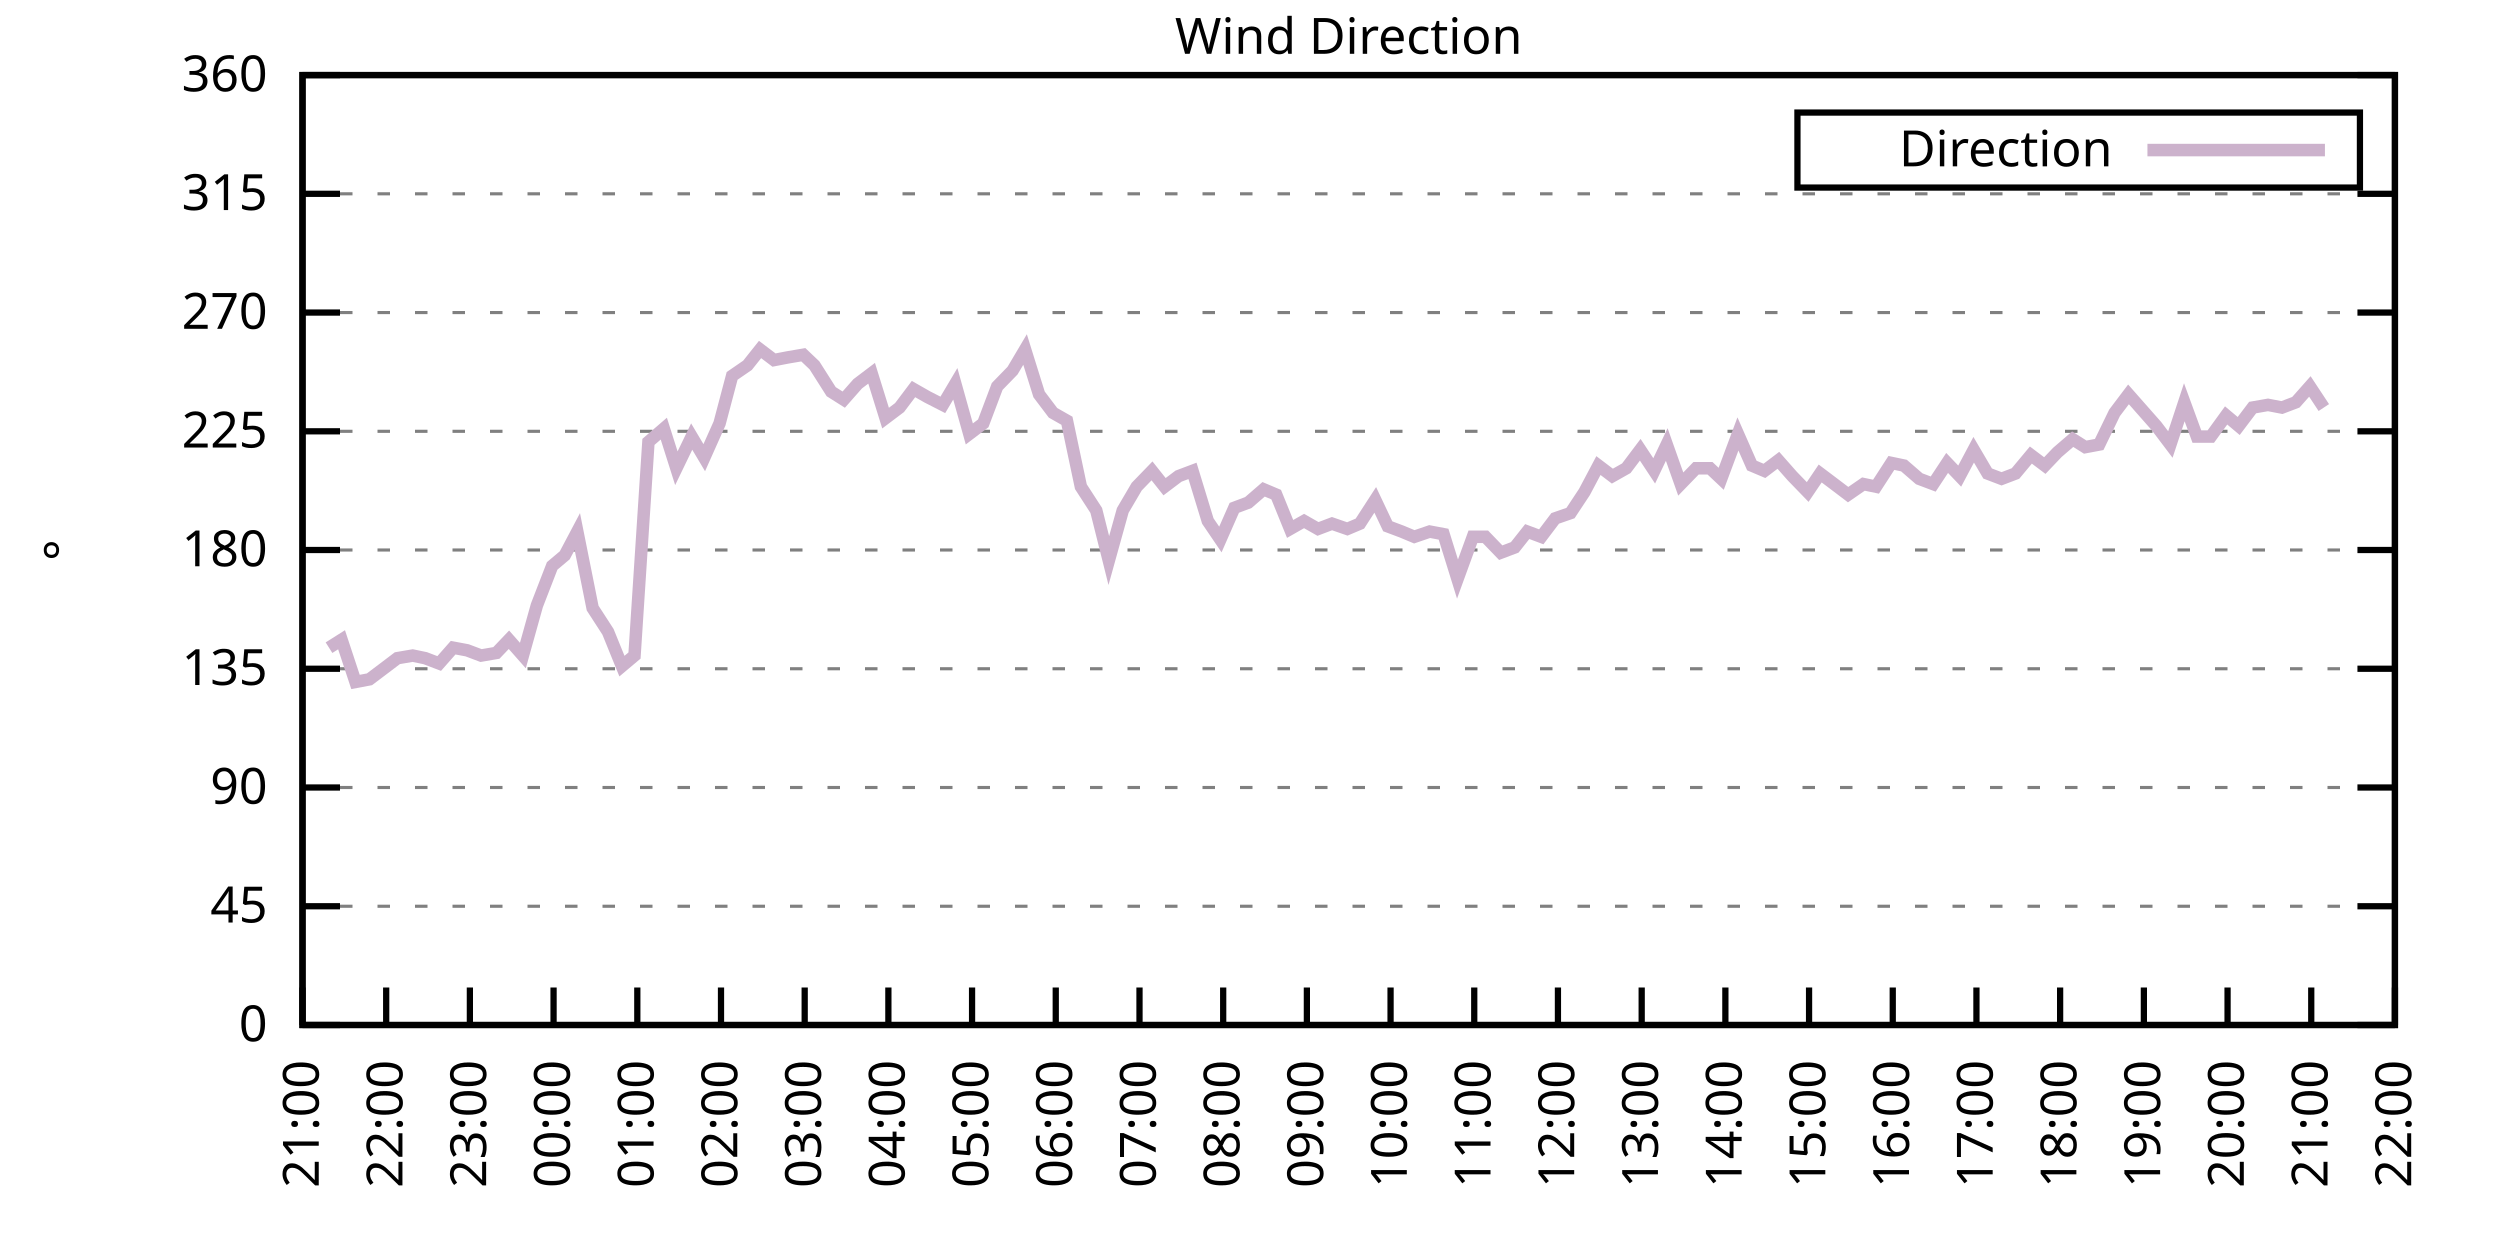
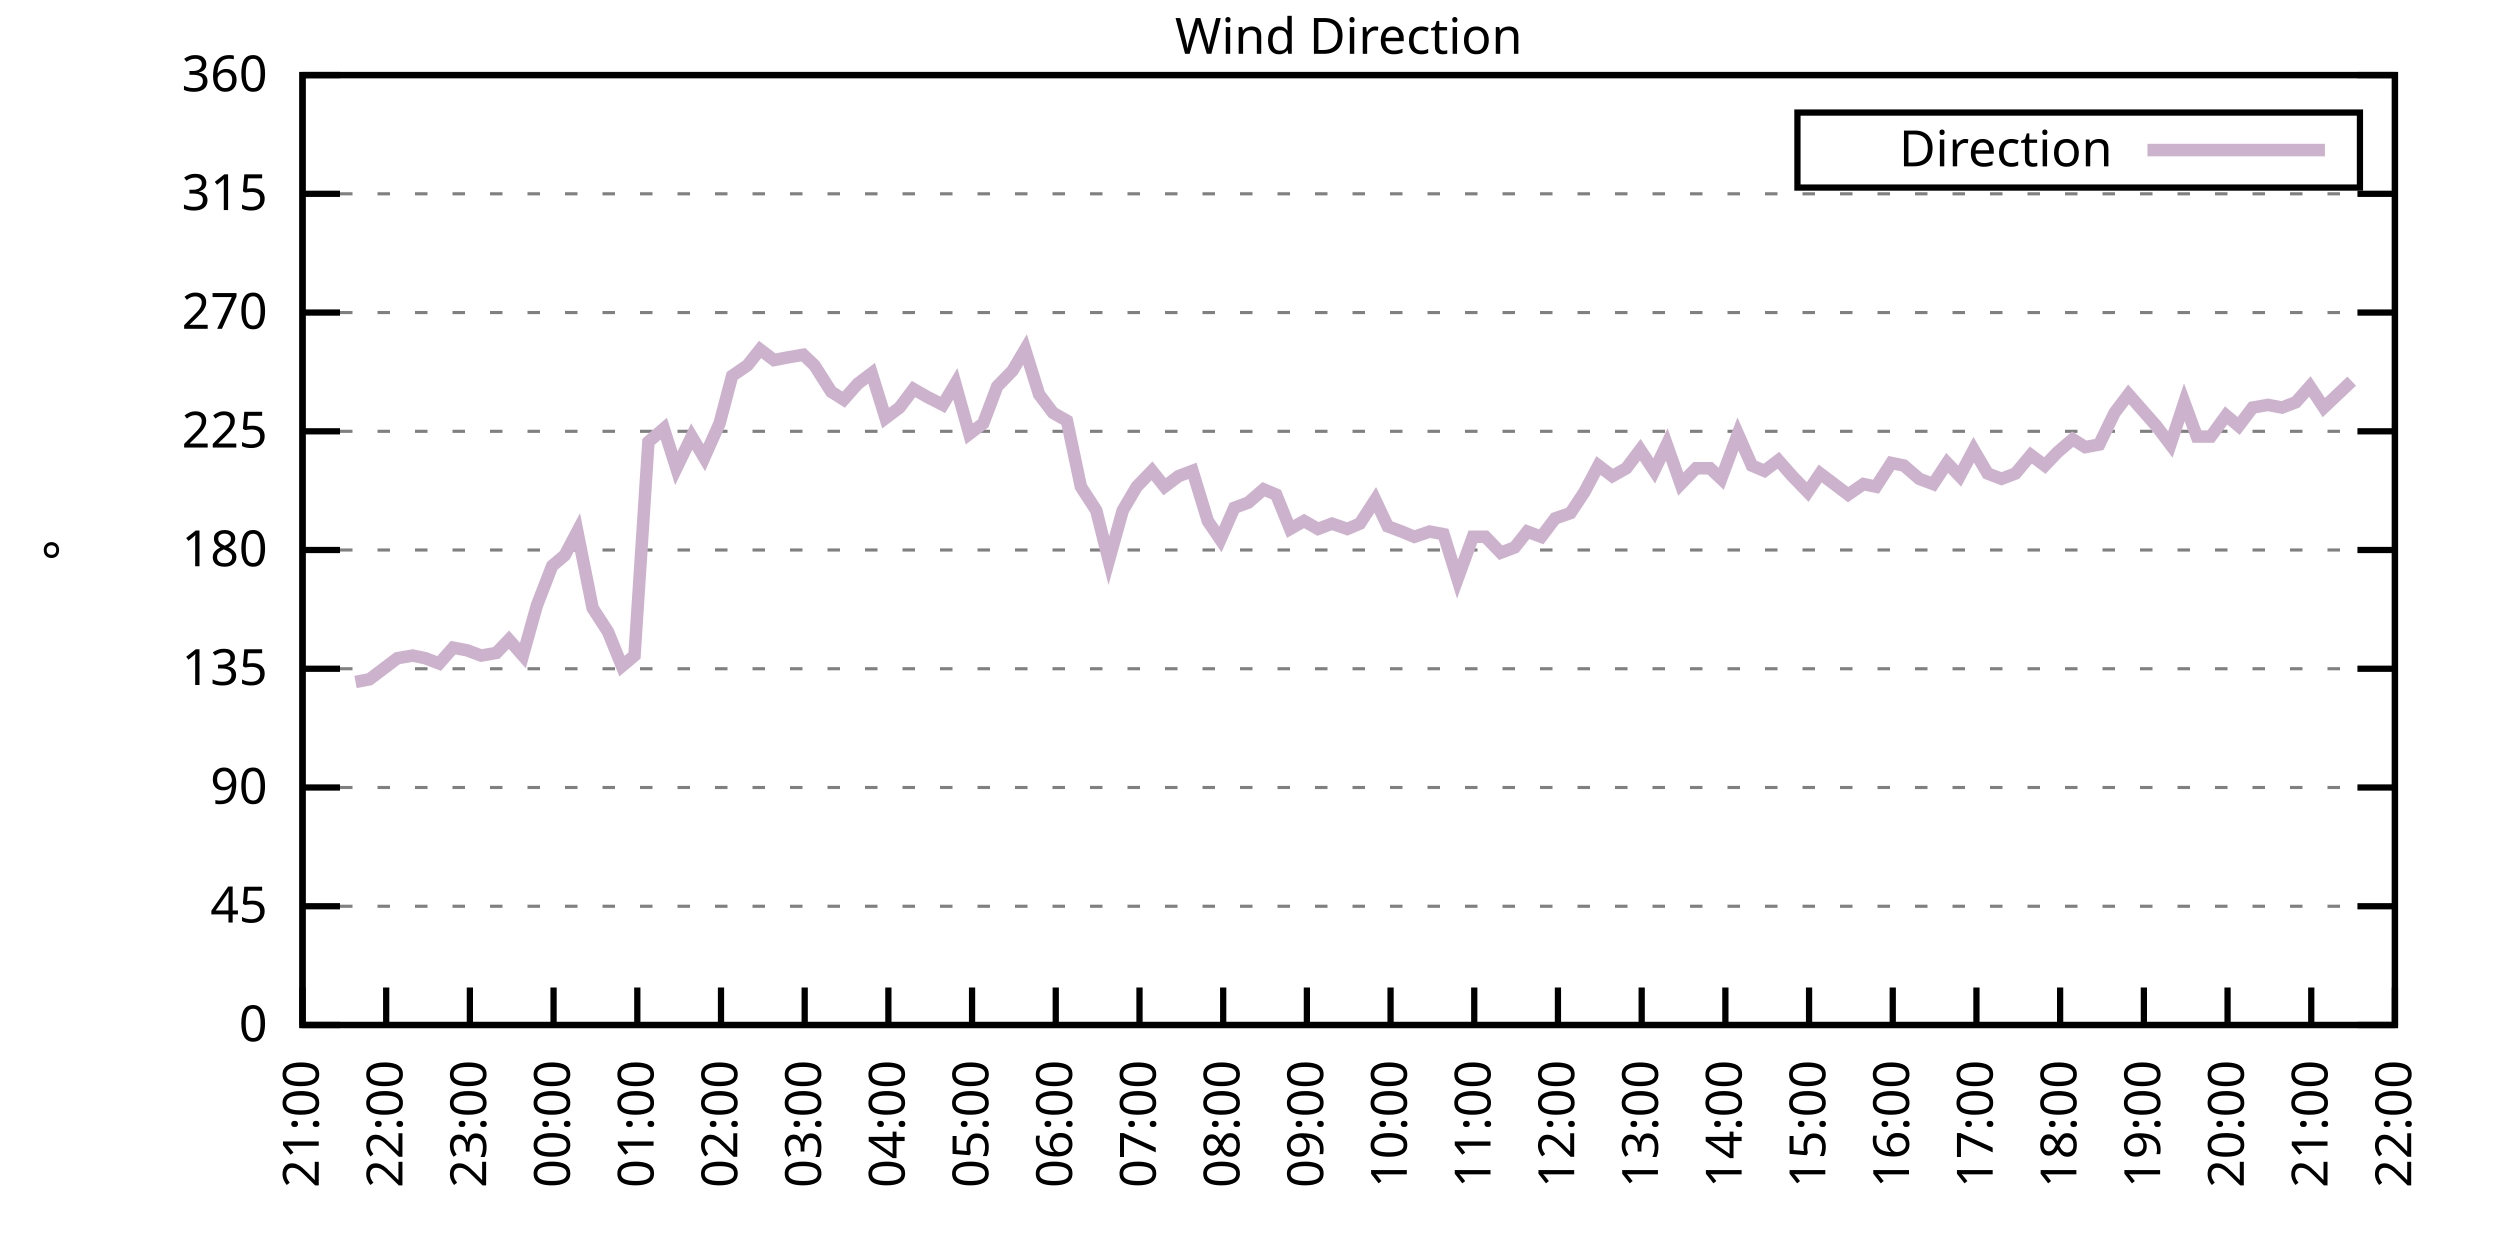
<svg xmlns="http://www.w3.org/2000/svg" xmlns:xlink="http://www.w3.org/1999/xlink" width="400" height="200" viewBox="0 0 400 200">
  <g id="gnuplot_canvas">
    <rect x="0" y="0" width="400" height="200" fill="none" />
    <defs>
      <circle id="gpDot" r="0.5" stroke-width="0.5" stroke="currentColor" />
      <path id="gpPt0" stroke-width="0.333" stroke="currentColor" d="M-1,0 h2 M0,-1 v2" />
      <path id="gpPt1" stroke-width="0.333" stroke="currentColor" d="M-1,-1 L1,1 M1,-1 L-1,1" />
      <path id="gpPt2" stroke-width="0.333" stroke="currentColor" d="M-1,0 L1,0 M0,-1 L0,1 M-1,-1 L1,1 M-1,1 L1,-1" />
      <rect id="gpPt3" stroke-width="0.333" stroke="currentColor" x="-1" y="-1" width="2" height="2" />
      <rect id="gpPt4" stroke-width="0.333" stroke="currentColor" fill="currentColor" x="-1" y="-1" width="2" height="2" />
      <circle id="gpPt5" stroke-width="0.333" stroke="currentColor" cx="0" cy="0" r="1" />
      <use xlink:href="#gpPt5" id="gpPt6" fill="currentColor" stroke="none" />
      <path id="gpPt7" stroke-width="0.333" stroke="currentColor" d="M0,-1.33 L-1.33,0.67 L1.33,0.67 z" />
      <use xlink:href="#gpPt7" id="gpPt8" fill="currentColor" stroke="none" />
      <use xlink:href="#gpPt7" id="gpPt9" stroke="currentColor" transform="rotate(180)" />
      <use xlink:href="#gpPt9" id="gpPt10" fill="currentColor" stroke="none" />
      <use xlink:href="#gpPt3" id="gpPt11" stroke="currentColor" transform="rotate(45)" />
      <use xlink:href="#gpPt11" id="gpPt12" fill="currentColor" stroke="none" />
      <path id="gpPt13" stroke-width="0.333" stroke="currentColor" d="M0,1.330 L1.265,0.411 L0.782,-1.067 L-0.782,-1.076 L-1.265,0.411 z" />
      <use xlink:href="#gpPt13" id="gpPt14" fill="currentColor" stroke="none" />
      <filter id="textbox" filterUnits="objectBoundingBox" x="0" y="0" height="1" width="1">
        <feFlood flood-color="white" flood-opacity="1" result="bgnd" />
        <feComposite in="SourceGraphic" in2="bgnd" operator="atop" />
      </filter>
      <filter id="greybox" filterUnits="objectBoundingBox" x="0" y="0" height="1" width="1">
        <feFlood flood-color="lightgrey" flood-opacity="1" result="grey" />
        <feComposite in="SourceGraphic" in2="grey" operator="atop" />
      </filter>
    </defs>
    <g fill="none" color="white" stroke="currentColor" stroke-width="1.00" stroke-linecap="butt" stroke-linejoin="miter">
</g>
    <g fill="none" color="black" stroke="currentColor" stroke-width="1.00" stroke-linecap="butt" stroke-linejoin="miter">
      <g stroke="none" shape-rendering="crispEdges">
        <polygon fill="rgb(255, 255, 255)" points="48.40,164.00 383.18,164.00 383.18,12.02 48.40,12.02 " />
      </g>
    </g>
    <g fill="none" color="black" stroke="currentColor" stroke-width="1.00" stroke-linecap="butt" stroke-linejoin="miter">
</g>
    <g fill="none" color="black" stroke="black" stroke-width="0.50" stroke-linecap="butt" stroke-linejoin="miter">
</g>
    <g fill="none" color="gray" stroke="currentColor" stroke-width="0.50" stroke-linecap="butt" stroke-linejoin="miter">
      <path stroke="gray" stroke-dasharray="2,4" class="gridline" d="M48.40,164.00 L383.19,164.00  " />
    </g>
    <g fill="none" color="gray" stroke="gray" stroke-width="1.00" stroke-linecap="butt" stroke-linejoin="miter">
</g>
    <g fill="none" color="black" stroke="currentColor" stroke-width="1.00" stroke-linecap="butt" stroke-linejoin="miter">
      <path stroke="black" d="M48.40,164.00 L54.40,164.00 M383.19,164.00 L377.19,164.00  " />
      <g transform="translate(42.80,166.60)" stroke="none" fill="black" font-family="Sans" font-size="8.00" text-anchor="end">
        <text>
          <tspan font-family="Sans"> 0</tspan>
        </text>
      </g>
    </g>
    <g fill="none" color="black" stroke="currentColor" stroke-width="1.00" stroke-linecap="butt" stroke-linejoin="miter">
</g>
    <g fill="none" color="black" stroke="black" stroke-width="0.50" stroke-linecap="butt" stroke-linejoin="miter">
</g>
    <g fill="none" color="gray" stroke="currentColor" stroke-width="0.50" stroke-linecap="butt" stroke-linejoin="miter">
      <path stroke="gray" stroke-dasharray="2,4" class="gridline" d="M48.40,145.00 L383.19,145.00  " />
    </g>
    <g fill="none" color="gray" stroke="gray" stroke-width="1.00" stroke-linecap="butt" stroke-linejoin="miter">
</g>
    <g fill="none" color="black" stroke="currentColor" stroke-width="1.00" stroke-linecap="butt" stroke-linejoin="miter">
      <path stroke="black" d="M48.40,145.00 L54.40,145.00 M383.19,145.00 L377.19,145.00  " />
      <g transform="translate(42.80,147.60)" stroke="none" fill="black" font-family="Sans" font-size="8.00" text-anchor="end">
        <text>
          <tspan font-family="Sans"> 45</tspan>
        </text>
      </g>
    </g>
    <g fill="none" color="black" stroke="currentColor" stroke-width="1.00" stroke-linecap="butt" stroke-linejoin="miter">
</g>
    <g fill="none" color="black" stroke="black" stroke-width="0.50" stroke-linecap="butt" stroke-linejoin="miter">
</g>
    <g fill="none" color="gray" stroke="currentColor" stroke-width="0.50" stroke-linecap="butt" stroke-linejoin="miter">
      <path stroke="gray" stroke-dasharray="2,4" class="gridline" d="M48.40,126.00 L383.19,126.00  " />
    </g>
    <g fill="none" color="gray" stroke="gray" stroke-width="1.00" stroke-linecap="butt" stroke-linejoin="miter">
</g>
    <g fill="none" color="black" stroke="currentColor" stroke-width="1.00" stroke-linecap="butt" stroke-linejoin="miter">
      <path stroke="black" d="M48.40,126.00 L54.40,126.00 M383.19,126.00 L377.19,126.00  " />
      <g transform="translate(42.80,128.60)" stroke="none" fill="black" font-family="Sans" font-size="8.00" text-anchor="end">
        <text>
          <tspan font-family="Sans"> 90</tspan>
        </text>
      </g>
    </g>
    <g fill="none" color="black" stroke="currentColor" stroke-width="1.00" stroke-linecap="butt" stroke-linejoin="miter">
</g>
    <g fill="none" color="black" stroke="black" stroke-width="0.50" stroke-linecap="butt" stroke-linejoin="miter">
</g>
    <g fill="none" color="gray" stroke="currentColor" stroke-width="0.50" stroke-linecap="butt" stroke-linejoin="miter">
      <path stroke="gray" stroke-dasharray="2,4" class="gridline" d="M48.40,107.00 L383.19,107.00  " />
    </g>
    <g fill="none" color="gray" stroke="gray" stroke-width="1.00" stroke-linecap="butt" stroke-linejoin="miter">
</g>
    <g fill="none" color="black" stroke="currentColor" stroke-width="1.00" stroke-linecap="butt" stroke-linejoin="miter">
      <path stroke="black" d="M48.40,107.00 L54.40,107.00 M383.19,107.00 L377.19,107.00  " />
      <g transform="translate(42.80,109.60)" stroke="none" fill="black" font-family="Sans" font-size="8.00" text-anchor="end">
        <text>
          <tspan font-family="Sans"> 135</tspan>
        </text>
      </g>
    </g>
    <g fill="none" color="black" stroke="currentColor" stroke-width="1.00" stroke-linecap="butt" stroke-linejoin="miter">
</g>
    <g fill="none" color="black" stroke="black" stroke-width="0.50" stroke-linecap="butt" stroke-linejoin="miter">
</g>
    <g fill="none" color="gray" stroke="currentColor" stroke-width="0.50" stroke-linecap="butt" stroke-linejoin="miter">
      <path stroke="gray" stroke-dasharray="2,4" class="gridline" d="M48.40,88.00 L383.19,88.00  " />
    </g>
    <g fill="none" color="gray" stroke="gray" stroke-width="1.00" stroke-linecap="butt" stroke-linejoin="miter">
</g>
    <g fill="none" color="black" stroke="currentColor" stroke-width="1.00" stroke-linecap="butt" stroke-linejoin="miter">
      <path stroke="black" d="M48.40,88.00 L54.40,88.00 M383.19,88.00 L377.19,88.00  " />
      <g transform="translate(42.80,90.60)" stroke="none" fill="black" font-family="Sans" font-size="8.00" text-anchor="end">
        <text>
          <tspan font-family="Sans"> 180</tspan>
        </text>
      </g>
    </g>
    <g fill="none" color="black" stroke="currentColor" stroke-width="1.00" stroke-linecap="butt" stroke-linejoin="miter">
</g>
    <g fill="none" color="black" stroke="black" stroke-width="0.50" stroke-linecap="butt" stroke-linejoin="miter">
</g>
    <g fill="none" color="gray" stroke="currentColor" stroke-width="0.50" stroke-linecap="butt" stroke-linejoin="miter">
      <path stroke="gray" stroke-dasharray="2,4" class="gridline" d="M48.40,69.01 L383.19,69.01  " />
    </g>
    <g fill="none" color="gray" stroke="gray" stroke-width="1.00" stroke-linecap="butt" stroke-linejoin="miter">
</g>
    <g fill="none" color="black" stroke="currentColor" stroke-width="1.00" stroke-linecap="butt" stroke-linejoin="miter">
      <path stroke="black" d="M48.40,69.01 L54.40,69.01 M383.19,69.01 L377.19,69.01  " />
      <g transform="translate(42.80,71.61)" stroke="none" fill="black" font-family="Sans" font-size="8.00" text-anchor="end">
        <text>
          <tspan font-family="Sans"> 225</tspan>
        </text>
      </g>
    </g>
    <g fill="none" color="black" stroke="currentColor" stroke-width="1.00" stroke-linecap="butt" stroke-linejoin="miter">
</g>
    <g fill="none" color="black" stroke="black" stroke-width="0.50" stroke-linecap="butt" stroke-linejoin="miter">
</g>
    <g fill="none" color="gray" stroke="currentColor" stroke-width="0.50" stroke-linecap="butt" stroke-linejoin="miter">
      <path stroke="gray" stroke-dasharray="2,4" class="gridline" d="M48.40,50.01 L383.19,50.01  " />
    </g>
    <g fill="none" color="gray" stroke="gray" stroke-width="1.00" stroke-linecap="butt" stroke-linejoin="miter">
</g>
    <g fill="none" color="black" stroke="currentColor" stroke-width="1.00" stroke-linecap="butt" stroke-linejoin="miter">
      <path stroke="black" d="M48.40,50.01 L54.40,50.01 M383.19,50.01 L377.19,50.01  " />
      <g transform="translate(42.80,52.61)" stroke="none" fill="black" font-family="Sans" font-size="8.00" text-anchor="end">
        <text>
          <tspan font-family="Sans"> 270</tspan>
        </text>
      </g>
    </g>
    <g fill="none" color="black" stroke="currentColor" stroke-width="1.00" stroke-linecap="butt" stroke-linejoin="miter">
</g>
    <g fill="none" color="black" stroke="black" stroke-width="0.50" stroke-linecap="butt" stroke-linejoin="miter">
</g>
    <g fill="none" color="gray" stroke="currentColor" stroke-width="0.50" stroke-linecap="butt" stroke-linejoin="miter">
      <path stroke="gray" stroke-dasharray="2,4" class="gridline" d="M48.40,31.01 L383.19,31.01  " />
    </g>
    <g fill="none" color="gray" stroke="gray" stroke-width="1.00" stroke-linecap="butt" stroke-linejoin="miter">
</g>
    <g fill="none" color="black" stroke="currentColor" stroke-width="1.00" stroke-linecap="butt" stroke-linejoin="miter">
      <path stroke="black" d="M48.40,31.01 L54.40,31.01 M383.19,31.01 L377.19,31.01  " />
      <g transform="translate(42.80,33.61)" stroke="none" fill="black" font-family="Sans" font-size="8.00" text-anchor="end">
        <text>
          <tspan font-family="Sans"> 315</tspan>
        </text>
      </g>
    </g>
    <g fill="none" color="black" stroke="currentColor" stroke-width="1.00" stroke-linecap="butt" stroke-linejoin="miter">
</g>
    <g fill="none" color="black" stroke="black" stroke-width="0.50" stroke-linecap="butt" stroke-linejoin="miter">
</g>
    <g fill="none" color="gray" stroke="currentColor" stroke-width="0.50" stroke-linecap="butt" stroke-linejoin="miter">
      <path stroke="gray" stroke-dasharray="2,4" class="gridline" d="M48.40,12.01 L383.19,12.01  " />
    </g>
    <g fill="none" color="gray" stroke="gray" stroke-width="1.00" stroke-linecap="butt" stroke-linejoin="miter">
</g>
    <g fill="none" color="black" stroke="currentColor" stroke-width="1.00" stroke-linecap="butt" stroke-linejoin="miter">
      <path stroke="black" d="M48.40,12.01 L54.40,12.01 M383.19,12.01 L377.19,12.01  " />
      <g transform="translate(42.80,14.61)" stroke="none" fill="black" font-family="Sans" font-size="8.00" text-anchor="end">
        <text>
          <tspan font-family="Sans"> 360</tspan>
        </text>
      </g>
    </g>
    <g fill="none" color="black" stroke="currentColor" stroke-width="1.00" stroke-linecap="butt" stroke-linejoin="miter">
      <path stroke="black" d="M48.40,164.00 L48.40,158.00  " />
      <g transform="translate(51.00,169.60) rotate(270.00)" stroke="none" fill="black" font-family="Sans" font-size="8.00" text-anchor="end">
        <text>
          <tspan font-family="Sans">21:00</tspan>
        </text>
      </g>
    </g>
    <g fill="none" color="black" stroke="currentColor" stroke-width="1.00" stroke-linecap="butt" stroke-linejoin="miter">
      <path stroke="black" d="M61.79,164.00 L61.79,158.00  " />
      <g transform="translate(64.39,169.60) rotate(270.00)" stroke="none" fill="black" font-family="Sans" font-size="8.00" text-anchor="end">
        <text>
          <tspan font-family="Sans">22:00</tspan>
        </text>
      </g>
    </g>
    <g fill="none" color="black" stroke="currentColor" stroke-width="1.00" stroke-linecap="butt" stroke-linejoin="miter">
      <path stroke="black" d="M75.18,164.00 L75.18,158.00  " />
      <g transform="translate(77.78,169.60) rotate(270.00)" stroke="none" fill="black" font-family="Sans" font-size="8.00" text-anchor="end">
        <text>
          <tspan font-family="Sans">23:00</tspan>
        </text>
      </g>
    </g>
    <g fill="none" color="black" stroke="currentColor" stroke-width="1.00" stroke-linecap="butt" stroke-linejoin="miter">
      <path stroke="black" d="M88.57,164.00 L88.57,158.00  " />
      <g transform="translate(91.17,169.60) rotate(270.00)" stroke="none" fill="black" font-family="Sans" font-size="8.00" text-anchor="end">
        <text>
          <tspan font-family="Sans">00:00</tspan>
        </text>
      </g>
    </g>
    <g fill="none" color="black" stroke="currentColor" stroke-width="1.00" stroke-linecap="butt" stroke-linejoin="miter">
      <path stroke="black" d="M101.97,164.00 L101.97,158.00  " />
      <g transform="translate(104.57,169.60) rotate(270.00)" stroke="none" fill="black" font-family="Sans" font-size="8.00" text-anchor="end">
        <text>
          <tspan font-family="Sans">01:00</tspan>
        </text>
      </g>
    </g>
    <g fill="none" color="black" stroke="currentColor" stroke-width="1.00" stroke-linecap="butt" stroke-linejoin="miter">
      <path stroke="black" d="M115.36,164.00 L115.36,158.00  " />
      <g transform="translate(117.96,169.60) rotate(270.00)" stroke="none" fill="black" font-family="Sans" font-size="8.00" text-anchor="end">
        <text>
          <tspan font-family="Sans">02:00</tspan>
        </text>
      </g>
    </g>
    <g fill="none" color="black" stroke="currentColor" stroke-width="1.00" stroke-linecap="butt" stroke-linejoin="miter">
      <path stroke="black" d="M128.75,164.00 L128.75,158.00  " />
      <g transform="translate(131.35,169.60) rotate(270.00)" stroke="none" fill="black" font-family="Sans" font-size="8.00" text-anchor="end">
        <text>
          <tspan font-family="Sans">03:00</tspan>
        </text>
      </g>
    </g>
    <g fill="none" color="black" stroke="currentColor" stroke-width="1.00" stroke-linecap="butt" stroke-linejoin="miter">
      <path stroke="black" d="M142.14,164.00 L142.14,158.00  " />
      <g transform="translate(144.74,169.60) rotate(270.00)" stroke="none" fill="black" font-family="Sans" font-size="8.00" text-anchor="end">
        <text>
          <tspan font-family="Sans">04:00</tspan>
        </text>
      </g>
    </g>
    <g fill="none" color="black" stroke="currentColor" stroke-width="1.00" stroke-linecap="butt" stroke-linejoin="miter">
      <path stroke="black" d="M155.53,164.00 L155.53,158.00  " />
      <g transform="translate(158.13,169.60) rotate(270.00)" stroke="none" fill="black" font-family="Sans" font-size="8.00" text-anchor="end">
        <text>
          <tspan font-family="Sans">05:00</tspan>
        </text>
      </g>
    </g>
    <g fill="none" color="black" stroke="currentColor" stroke-width="1.00" stroke-linecap="butt" stroke-linejoin="miter">
      <path stroke="black" d="M168.92,164.00 L168.92,158.00  " />
      <g transform="translate(171.52,169.60) rotate(270.00)" stroke="none" fill="black" font-family="Sans" font-size="8.00" text-anchor="end">
        <text>
          <tspan font-family="Sans">06:00</tspan>
        </text>
      </g>
    </g>
    <g fill="none" color="black" stroke="currentColor" stroke-width="1.00" stroke-linecap="butt" stroke-linejoin="miter">
      <path stroke="black" d="M182.32,164.00 L182.32,158.00  " />
      <g transform="translate(184.92,169.60) rotate(270.00)" stroke="none" fill="black" font-family="Sans" font-size="8.00" text-anchor="end">
        <text>
          <tspan font-family="Sans">07:00</tspan>
        </text>
      </g>
    </g>
    <g fill="none" color="black" stroke="currentColor" stroke-width="1.00" stroke-linecap="butt" stroke-linejoin="miter">
      <path stroke="black" d="M195.71,164.00 L195.71,158.00  " />
      <g transform="translate(198.31,169.60) rotate(270.00)" stroke="none" fill="black" font-family="Sans" font-size="8.00" text-anchor="end">
        <text>
          <tspan font-family="Sans">08:00</tspan>
        </text>
      </g>
    </g>
    <g fill="none" color="black" stroke="currentColor" stroke-width="1.00" stroke-linecap="butt" stroke-linejoin="miter">
      <path stroke="black" d="M209.10,164.00 L209.10,158.00  " />
      <g transform="translate(211.70,169.60) rotate(270.00)" stroke="none" fill="black" font-family="Sans" font-size="8.00" text-anchor="end">
        <text>
          <tspan font-family="Sans">09:00</tspan>
        </text>
      </g>
    </g>
    <g fill="none" color="black" stroke="currentColor" stroke-width="1.00" stroke-linecap="butt" stroke-linejoin="miter">
      <path stroke="black" d="M222.49,164.00 L222.49,158.00  " />
      <g transform="translate(225.09,169.60) rotate(270.00)" stroke="none" fill="black" font-family="Sans" font-size="8.00" text-anchor="end">
        <text>
          <tspan font-family="Sans">10:00</tspan>
        </text>
      </g>
    </g>
    <g fill="none" color="black" stroke="currentColor" stroke-width="1.00" stroke-linecap="butt" stroke-linejoin="miter">
      <path stroke="black" d="M235.88,164.00 L235.88,158.00  " />
      <g transform="translate(238.48,169.60) rotate(270.00)" stroke="none" fill="black" font-family="Sans" font-size="8.00" text-anchor="end">
        <text>
          <tspan font-family="Sans">11:00</tspan>
        </text>
      </g>
    </g>
    <g fill="none" color="black" stroke="currentColor" stroke-width="1.00" stroke-linecap="butt" stroke-linejoin="miter">
      <path stroke="black" d="M249.27,164.00 L249.27,158.00  " />
      <g transform="translate(251.87,169.60) rotate(270.00)" stroke="none" fill="black" font-family="Sans" font-size="8.00" text-anchor="end">
        <text>
          <tspan font-family="Sans">12:00</tspan>
        </text>
      </g>
    </g>
    <g fill="none" color="black" stroke="currentColor" stroke-width="1.00" stroke-linecap="butt" stroke-linejoin="miter">
      <path stroke="black" d="M262.67,164.00 L262.67,158.00  " />
      <g transform="translate(265.27,169.60) rotate(270.00)" stroke="none" fill="black" font-family="Sans" font-size="8.00" text-anchor="end">
        <text>
          <tspan font-family="Sans">13:00</tspan>
        </text>
      </g>
    </g>
    <g fill="none" color="black" stroke="currentColor" stroke-width="1.00" stroke-linecap="butt" stroke-linejoin="miter">
      <path stroke="black" d="M276.06,164.00 L276.06,158.00  " />
      <g transform="translate(278.66,169.60) rotate(270.00)" stroke="none" fill="black" font-family="Sans" font-size="8.00" text-anchor="end">
        <text>
          <tspan font-family="Sans">14:00</tspan>
        </text>
      </g>
    </g>
    <g fill="none" color="black" stroke="currentColor" stroke-width="1.00" stroke-linecap="butt" stroke-linejoin="miter">
      <path stroke="black" d="M289.45,164.00 L289.45,158.00  " />
      <g transform="translate(292.05,169.60) rotate(270.00)" stroke="none" fill="black" font-family="Sans" font-size="8.00" text-anchor="end">
        <text>
          <tspan font-family="Sans">15:00</tspan>
        </text>
      </g>
    </g>
    <g fill="none" color="black" stroke="currentColor" stroke-width="1.00" stroke-linecap="butt" stroke-linejoin="miter">
      <path stroke="black" d="M302.84,164.00 L302.84,158.00  " />
      <g transform="translate(305.44,169.60) rotate(270.00)" stroke="none" fill="black" font-family="Sans" font-size="8.00" text-anchor="end">
        <text>
          <tspan font-family="Sans">16:00</tspan>
        </text>
      </g>
    </g>
    <g fill="none" color="black" stroke="currentColor" stroke-width="1.00" stroke-linecap="butt" stroke-linejoin="miter">
      <path stroke="black" d="M316.23,164.00 L316.23,158.00  " />
      <g transform="translate(318.83,169.60) rotate(270.00)" stroke="none" fill="black" font-family="Sans" font-size="8.00" text-anchor="end">
        <text>
          <tspan font-family="Sans">17:00</tspan>
        </text>
      </g>
    </g>
    <g fill="none" color="black" stroke="currentColor" stroke-width="1.00" stroke-linecap="butt" stroke-linejoin="miter">
      <path stroke="black" d="M329.62,164.00 L329.62,158.00  " />
      <g transform="translate(332.22,169.60) rotate(270.00)" stroke="none" fill="black" font-family="Sans" font-size="8.00" text-anchor="end">
        <text>
          <tspan font-family="Sans">18:00</tspan>
        </text>
      </g>
    </g>
    <g fill="none" color="black" stroke="currentColor" stroke-width="1.00" stroke-linecap="butt" stroke-linejoin="miter">
      <path stroke="black" d="M343.02,164.00 L343.02,158.00  " />
      <g transform="translate(345.62,169.60) rotate(270.00)" stroke="none" fill="black" font-family="Sans" font-size="8.00" text-anchor="end">
        <text>
          <tspan font-family="Sans">19:00</tspan>
        </text>
      </g>
    </g>
    <g fill="none" color="black" stroke="currentColor" stroke-width="1.00" stroke-linecap="butt" stroke-linejoin="miter">
      <path stroke="black" d="M356.41,164.00 L356.41,158.00  " />
      <g transform="translate(359.01,169.60) rotate(270.00)" stroke="none" fill="black" font-family="Sans" font-size="8.00" text-anchor="end">
        <text>
          <tspan font-family="Sans">20:00</tspan>
        </text>
      </g>
    </g>
    <g fill="none" color="black" stroke="currentColor" stroke-width="1.00" stroke-linecap="butt" stroke-linejoin="miter">
      <path stroke="black" d="M369.80,164.00 L369.80,158.00  " />
      <g transform="translate(372.40,169.60) rotate(270.00)" stroke="none" fill="black" font-family="Sans" font-size="8.00" text-anchor="end">
        <text>
          <tspan font-family="Sans">21:00</tspan>
        </text>
      </g>
    </g>
    <g fill="none" color="black" stroke="currentColor" stroke-width="1.00" stroke-linecap="butt" stroke-linejoin="miter">
      <path stroke="black" d="M383.19,164.00 L383.19,158.00  " />
      <g transform="translate(385.79,169.60) rotate(270.00)" stroke="none" fill="black" font-family="Sans" font-size="8.00" text-anchor="end">
        <text>
          <tspan font-family="Sans">22:00</tspan>
        </text>
      </g>
    </g>
    <g fill="none" color="black" stroke="currentColor" stroke-width="1.00" stroke-linecap="butt" stroke-linejoin="miter">
</g>
    <g fill="none" color="black" stroke="currentColor" stroke-width="1.00" stroke-linecap="butt" stroke-linejoin="miter">
      <path stroke="black" d="M48.40,12.01 L48.40,164.00 L383.19,164.00 L383.19,12.01 L48.40,12.01 Z  " />
    </g>
    <g fill="none" color="black" stroke="currentColor" stroke-width="1.00" stroke-linecap="butt" stroke-linejoin="miter">
</g>
    <g fill="none" color="black" stroke="currentColor" stroke-width="1.00" stroke-linecap="butt" stroke-linejoin="miter">
      <path stroke="black" d="M287.59,30.01 L287.59,18.01 L377.59,18.01 L377.59,30.01 L287.59,30.01 Z  " />
    </g>
    <g id="Wind_direction_plot_1">
      <g fill="none" color="white" stroke="black" stroke-width="2.00" stroke-linecap="butt" stroke-linejoin="miter">
</g>
      <g fill="none" color="black" stroke="currentColor" stroke-width="2.00" stroke-linecap="butt" stroke-linejoin="miter">
        <g transform="translate(337.99,26.61)" stroke="none" fill="black" font-family="Sans" font-size="8.00" text-anchor="end">
          <text>
            <tspan font-family="Sans">Direction</tspan>
          </text>
        </g>
      </g>
      <g fill="none" color="black" stroke="currentColor" stroke-width="2.00" stroke-linecap="butt" stroke-linejoin="miter">
-         <path stroke="rgb(204, 178, 204)" d="M343.59,24.01 L371.99,24.01 M52.64,103.63 L54.65,102.36 L56.88,109.11 L59.11,108.69 L61.35,107.00 L63.58,105.31   L66.03,104.89 L68.04,105.31 L70.27,106.16 L72.50,103.63 L74.74,104.05 L76.97,104.89 L79.42,104.47 L81.43,102.36   L83.66,104.89 L85.90,96.87 L88.35,90.54 L90.36,88.85 L92.37,85.05 L94.82,97.29 L97.28,101.09 L99.51,106.58   L101.52,104.89 L103.75,70.70 L106.21,68.58 L108.22,74.92 L110.67,69.85 L112.68,73.23 L115.13,67.74 L117.14,60.14   L119.60,58.45 L121.61,55.92 L123.84,57.61 L126.07,57.18 L128.53,56.76 L130.31,58.45 L132.99,62.67 L135.00,63.94   L137.23,61.41 L139.46,59.72 L141.69,66.90 L143.93,65.21 L146.16,62.25 L148.39,63.52 L150.85,64.78 L152.85,61.41   L155.09,69.43 L157.32,67.74 L159.55,61.83 L162.01,59.30 L164.01,55.92 L166.25,63.10 L168.48,66.05 L170.71,67.32   L172.94,77.87 L175.40,81.67 L177.41,89.69 L179.64,81.67 L181.87,77.87 L184.32,75.34 L186.33,77.87 L188.57,76.18   L190.80,75.34 L193.25,83.36 L195.26,86.32 L197.49,81.25 L199.73,80.41 L202.18,78.29 L204.19,79.14 L206.42,84.63   L208.65,83.36 L210.88,84.63 L213.12,83.78 L215.57,84.63 L217.58,83.78 L220.04,79.98 L222.04,84.21 L224.28,85.05   L226.29,85.89 L228.74,85.05 L230.97,85.47 L233.20,92.65 L235.66,85.89 L237.67,85.89 L240.12,88.43 L242.36,87.58   L244.36,85.05 L246.60,85.89 L248.83,82.94 L251.28,82.09 L253.51,78.72 L255.75,74.49 L257.98,76.18 L260.21,74.92   L262.44,71.96 L264.67,75.34 L266.68,71.12 L268.92,77.45 L271.37,74.92 L273.60,74.92 L275.39,76.61 L278.07,69.43   L280.30,74.49 L282.31,75.34 L284.54,73.65 L286.77,76.18 L289.23,78.72 L291.23,75.76 L293.47,77.45 L295.70,79.14   L298.15,77.45 L300.16,77.87 L302.62,74.07 L304.63,74.49 L307.08,76.61 L309.31,77.45 L311.54,74.07 L313.55,76.18   L315.79,71.96 L318.02,75.76 L320.25,76.61 L322.48,75.76 L324.94,72.81 L327.17,74.49 L329.18,72.38 L331.63,70.27   L333.64,71.54 L335.87,71.12 L338.33,66.05 L340.56,63.10 L342.79,65.63 L345.02,68.16 L347.26,71.12 L349.49,64.36   L351.50,69.85 L353.73,69.85 L356.18,66.47 L358.19,68.16 L360.42,65.21 L362.88,64.78 L365.11,65.21 L367.34,64.36   L369.58,61.83 L371.81,65.21  " />
+         <path stroke="rgb(204, 178, 204)" d="M343.59,24.01 L371.99,24.01 M56.88,109.11 L59.11,108.69 L61.35,107.00 L63.58,105.31 L66.03,104.89 L68.04,105.31   L70.27,106.16 L72.50,103.63 L74.74,104.05 L76.97,104.89 L79.42,104.47 L81.43,102.36 L83.66,104.89 L85.90,96.87   L88.35,90.54 L90.36,88.85 L92.37,85.05 L94.82,97.29 L97.28,101.09 L99.51,106.58 L101.52,104.89 L103.75,70.70   L106.21,68.58 L108.22,74.92 L110.67,69.85 L112.68,73.23 L115.13,67.74 L117.14,60.14 L119.60,58.45 L121.61,55.92   L123.84,57.61 L126.07,57.18 L128.53,56.76 L130.31,58.45 L132.99,62.67 L135.00,63.94 L137.23,61.41 L139.46,59.72   L141.69,66.90 L143.93,65.21 L146.16,62.25 L148.39,63.52 L150.85,64.78 L152.85,61.41 L155.09,69.43 L157.32,67.74   L159.55,61.83 L162.01,59.30 L164.01,55.92 L166.25,63.10 L168.48,66.05 L170.71,67.32 L172.94,77.87 L175.40,81.67   L177.41,89.69 L179.64,81.67 L181.87,77.87 L184.32,75.34 L186.33,77.87 L188.57,76.18 L190.80,75.34 L193.25,83.36   L195.26,86.32 L197.49,81.25 L199.73,80.41 L202.18,78.29 L204.19,79.14 L206.42,84.63 L208.65,83.36 L210.88,84.63   L213.12,83.78 L215.57,84.63 L217.58,83.78 L220.04,79.98 L222.04,84.21 L224.28,85.05 L226.29,85.89 L228.74,85.05   L230.97,85.47 L233.20,92.65 L235.66,85.89 L237.67,85.89 L240.12,88.43 L242.36,87.58 L244.36,85.05 L246.60,85.89   L248.83,82.94 L251.28,82.09 L253.51,78.72 L255.75,74.49 L257.98,76.18 L260.21,74.92 L262.44,71.96 L264.67,75.34   L266.68,71.12 L268.92,77.45 L271.37,74.92 L273.60,74.92 L275.39,76.61 L278.07,69.43 L280.30,74.49 L282.31,75.34   L284.54,73.65 L286.77,76.18 L289.23,78.72 L291.23,75.76 L293.47,77.45 L295.70,79.14 L298.15,77.45 L300.16,77.87   L302.62,74.07 L304.63,74.49 L307.08,76.61 L309.31,77.45 L311.54,74.07 L313.55,76.18 L315.79,71.96 L318.02,75.76   L320.25,76.61 L322.48,75.76 L324.94,72.81 L327.17,74.49 L329.18,72.38 L331.63,70.27 L333.64,71.54 L335.87,71.12   L338.33,66.05 L340.56,63.10 L342.79,65.63 L345.02,68.16 L347.26,71.12 L349.49,64.36 L351.50,69.85 L353.73,69.85   L356.18,66.47 L358.19,68.16 L360.42,65.21 L362.88,64.78 L365.11,65.21 L367.34,64.36 L369.58,61.83 L371.81,65.21   L374.04,63.10 L376.27,60.98  " />
      </g>
    </g>
    <g fill="none" color="black" stroke="currentColor" stroke-width="2.00" stroke-linecap="butt" stroke-linejoin="miter">
</g>
    <g fill="none" color="black" stroke="black" stroke-width="1.00" stroke-linecap="butt" stroke-linejoin="miter">
</g>
    <g fill="none" color="black" stroke="currentColor" stroke-width="1.00" stroke-linecap="butt" stroke-linejoin="miter">
      <path stroke="black" d="M48.40,12.01 L48.40,164.00 L383.19,164.00 L383.19,12.01 L48.40,12.01 Z  " />
      <g transform="translate(12.80,88.01) rotate(270.00)" stroke="none" fill="black" font-family="Sans" font-size="8.00" text-anchor="middle">
        <text>
          <tspan font-family="Sans">°</tspan>
        </text>
      </g>
    </g>
    <g fill="none" color="black" stroke="currentColor" stroke-width="1.00" stroke-linecap="butt" stroke-linejoin="miter">
</g>
    <g fill="none" color="black" stroke="currentColor" stroke-width="1.00" stroke-linecap="butt" stroke-linejoin="miter">
      <g transform="translate(215.79,8.61)" stroke="none" fill="black" font-family="Sans" font-size="8.00" text-anchor="middle">
        <text>
          <tspan font-family="Sans">Wind Direction</tspan>
        </text>
      </g>
    </g>
    <g fill="none" color="black" stroke="currentColor" stroke-width="1.00" stroke-linecap="butt" stroke-linejoin="miter">
</g>
  </g>
</svg>
